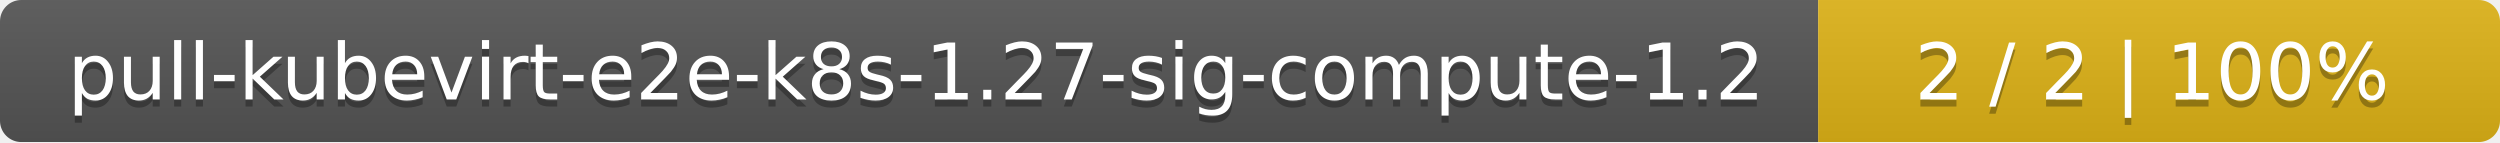
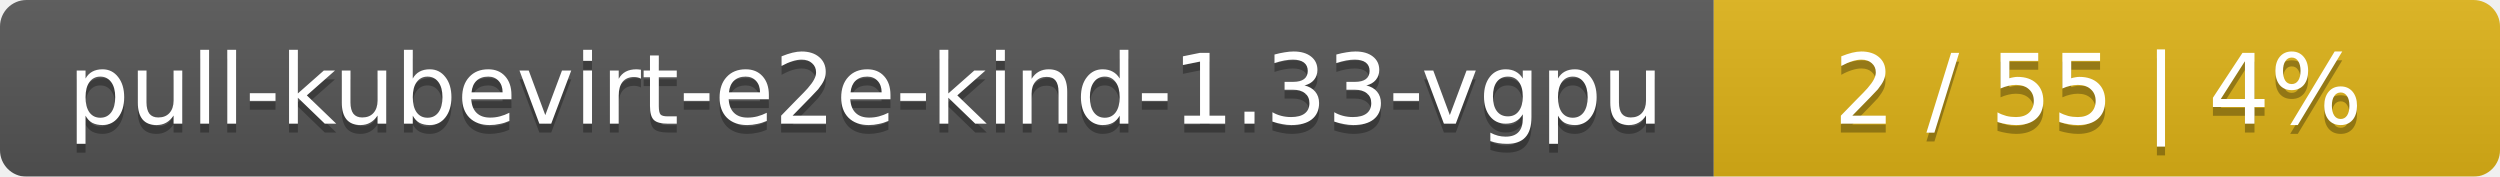
- <svg xmlns="http://www.w3.org/2000/svg" width="352" height="20">
+ <svg xmlns="http://www.w3.org/2000/svg" width="283" height="20">
  <linearGradient id="smooth" x2="0" y2="100%">
    <stop offset="0" stop-color="#bbb" stop-opacity=".1" />
    <stop offset="1" stop-opacity=".1" />
  </linearGradient>
  <mask id="round">
-     <rect width="352" height="20" rx="3" fill="#fff" />
+     <rect width="283" height="20" rx="3" fill="#fff" />
  </mask>
  <g mask="url(#round)">
-     <rect width="256" height="20" fill="#555" />
-     <rect x="256" width="96" height="20" fill="#dfb317" />
-     <rect width="352" height="20" fill="url(#smooth)" />
+     <rect width="194" height="20" fill="#555" />
+     <rect x="194" width="89" height="20" fill="#dfb317" />
+     <rect width="283" height="20" fill="url(#smooth)" />
  </g>
  <g fill="#fff" text-anchor="middle" font-family="DejaVu Sans,Verdana,Geneva,sans-serif" font-size="11">
-     <text x="129" y="15" fill="#010101" fill-opacity=".3">pull-kubevirt-e2e-k8s-1.27-sig-compute-1.2</text>
-     <text x="129" y="14">pull-kubevirt-e2e-k8s-1.27-sig-compute-1.2</text>
-     <text x="303" y="15" fill="#010101" fill-opacity=".3">2 / 2    |    100%</text>
-     <text x="303" y="14">2 / 2    |    100%</text>
+     <text x="98" y="15" fill="#010101" fill-opacity=".3">pull-kubevirt-e2e-kind-1.33-vgpu</text>
+     <text x="98" y="14">pull-kubevirt-e2e-kind-1.33-vgpu</text>
+     <text x="237.5" y="15" fill="#010101" fill-opacity=".3">2 / 55    |    4%</text>
+     <text x="237.5" y="14">2 / 55    |    4%</text>
  </g>
</svg>
